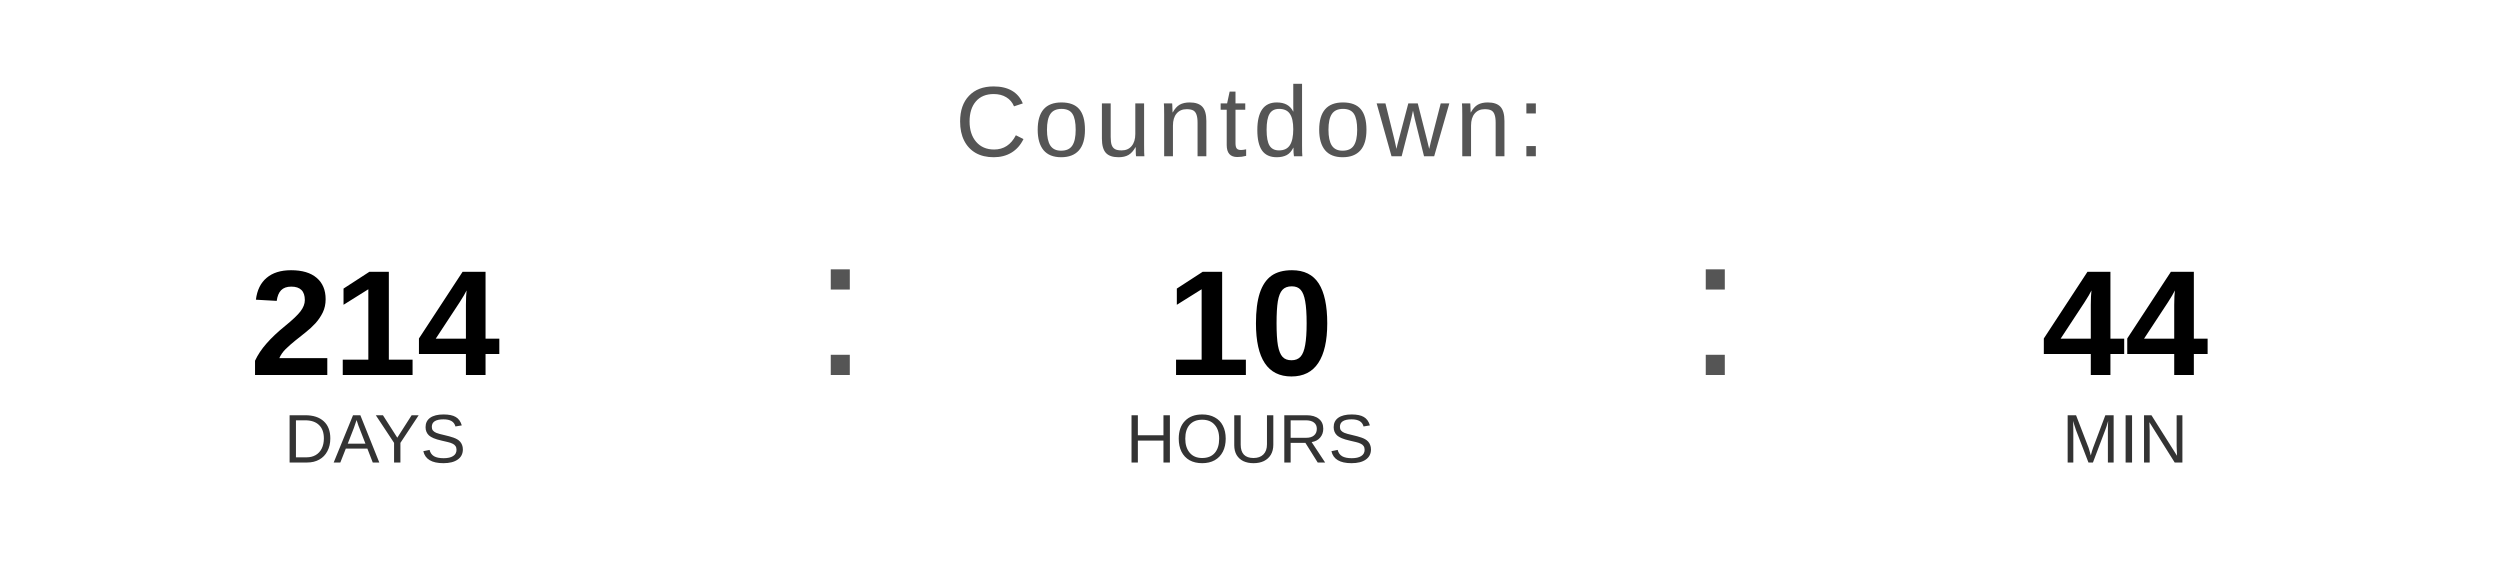
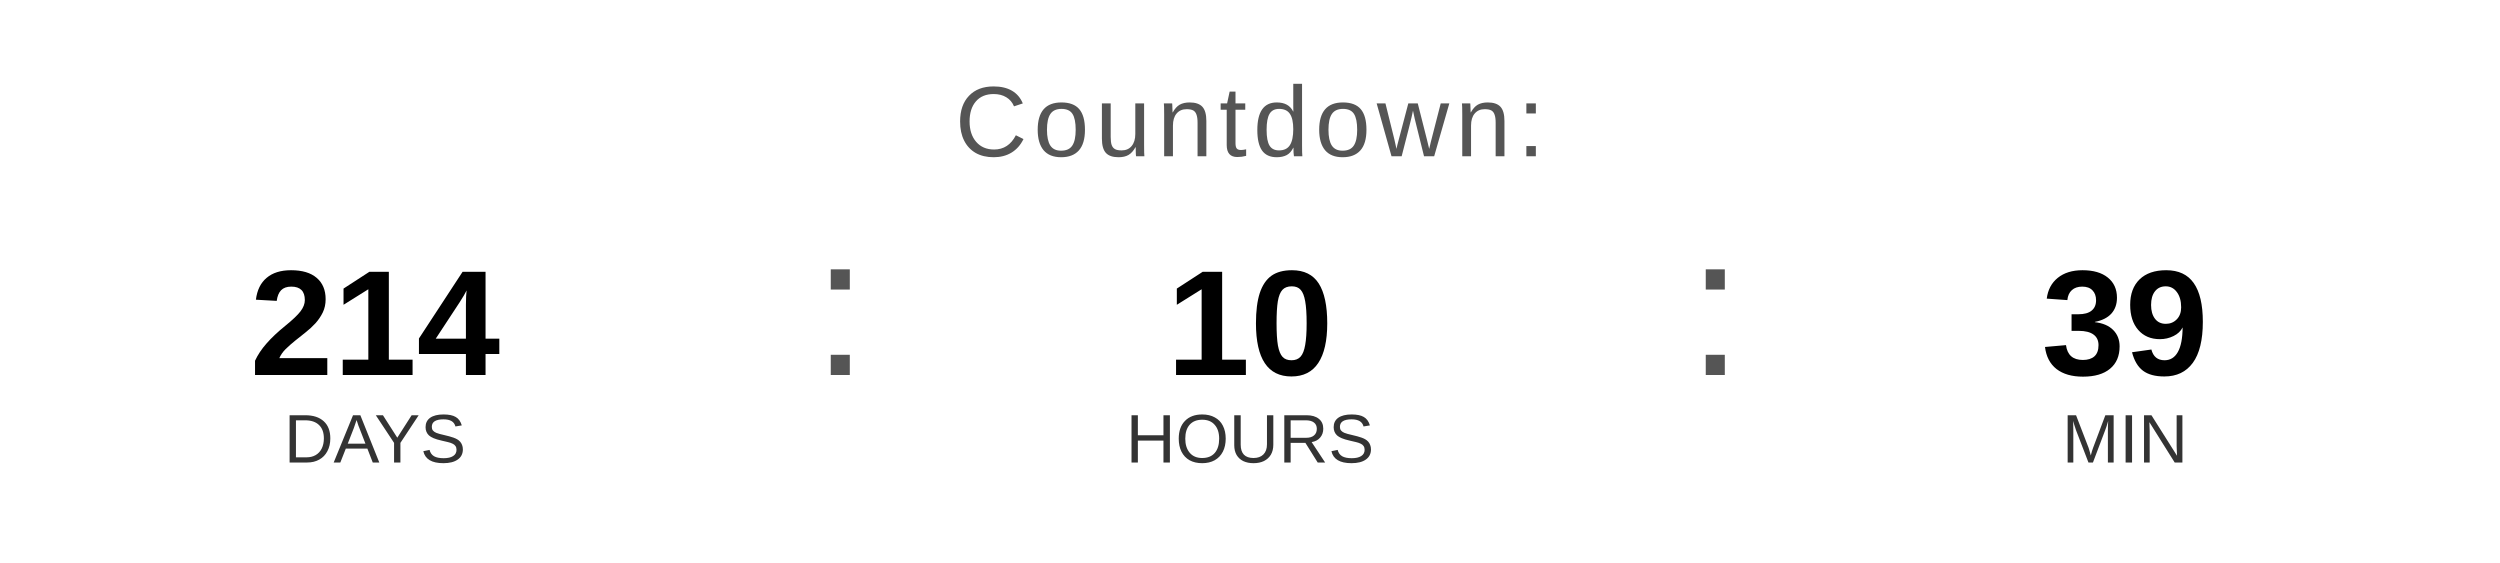
<svg xmlns="http://www.w3.org/2000/svg" width="400" height="90" viewBox="0 0 400 90">
  <text x="200" y="25" font-family="Arial, Helvetica, sans-serif" font-size="16" fill="#555555" text-anchor="middle" letter-spacing="1">
    Countdown:
  </text>
  <text x="60" y="60" font-family="Arial, Helvetica, sans-serif" font-size="24" font-weight="bold" fill="#000000" text-anchor="middle">214</text>
  <text x="60" y="74" font-family="Arial, Helvetica, sans-serif" font-size="11" fill="#333333" text-anchor="middle">DAYS</text>
  <text x="130" y="60" font-family="Arial, sans-serif" font-size="32" fill="#555555">:</text>
  <text x="200" y="60" font-family="Arial, Helvetica, sans-serif" font-size="24" font-weight="bold" fill="#000000" text-anchor="middle">10</text>
  <text x="200" y="74" font-family="Arial, Helvetica, sans-serif" font-size="11" fill="#333333" text-anchor="middle">HOURS</text>
  <text x="270" y="60" font-family="Arial, sans-serif" font-size="32" fill="#555555">:</text>
-   <text x="340" y="60" font-family="Arial, Helvetica, sans-serif" font-size="24" font-weight="bold" fill="#000000" text-anchor="middle">44</text>
+   <text x="340" y="60" font-family="Arial, Helvetica, sans-serif" font-size="24" font-weight="bold" fill="#000000" text-anchor="middle">39</text>
  <text x="340" y="74" font-family="Arial, Helvetica, sans-serif" font-size="11" fill="#333333" text-anchor="middle">MIN</text>
</svg>
